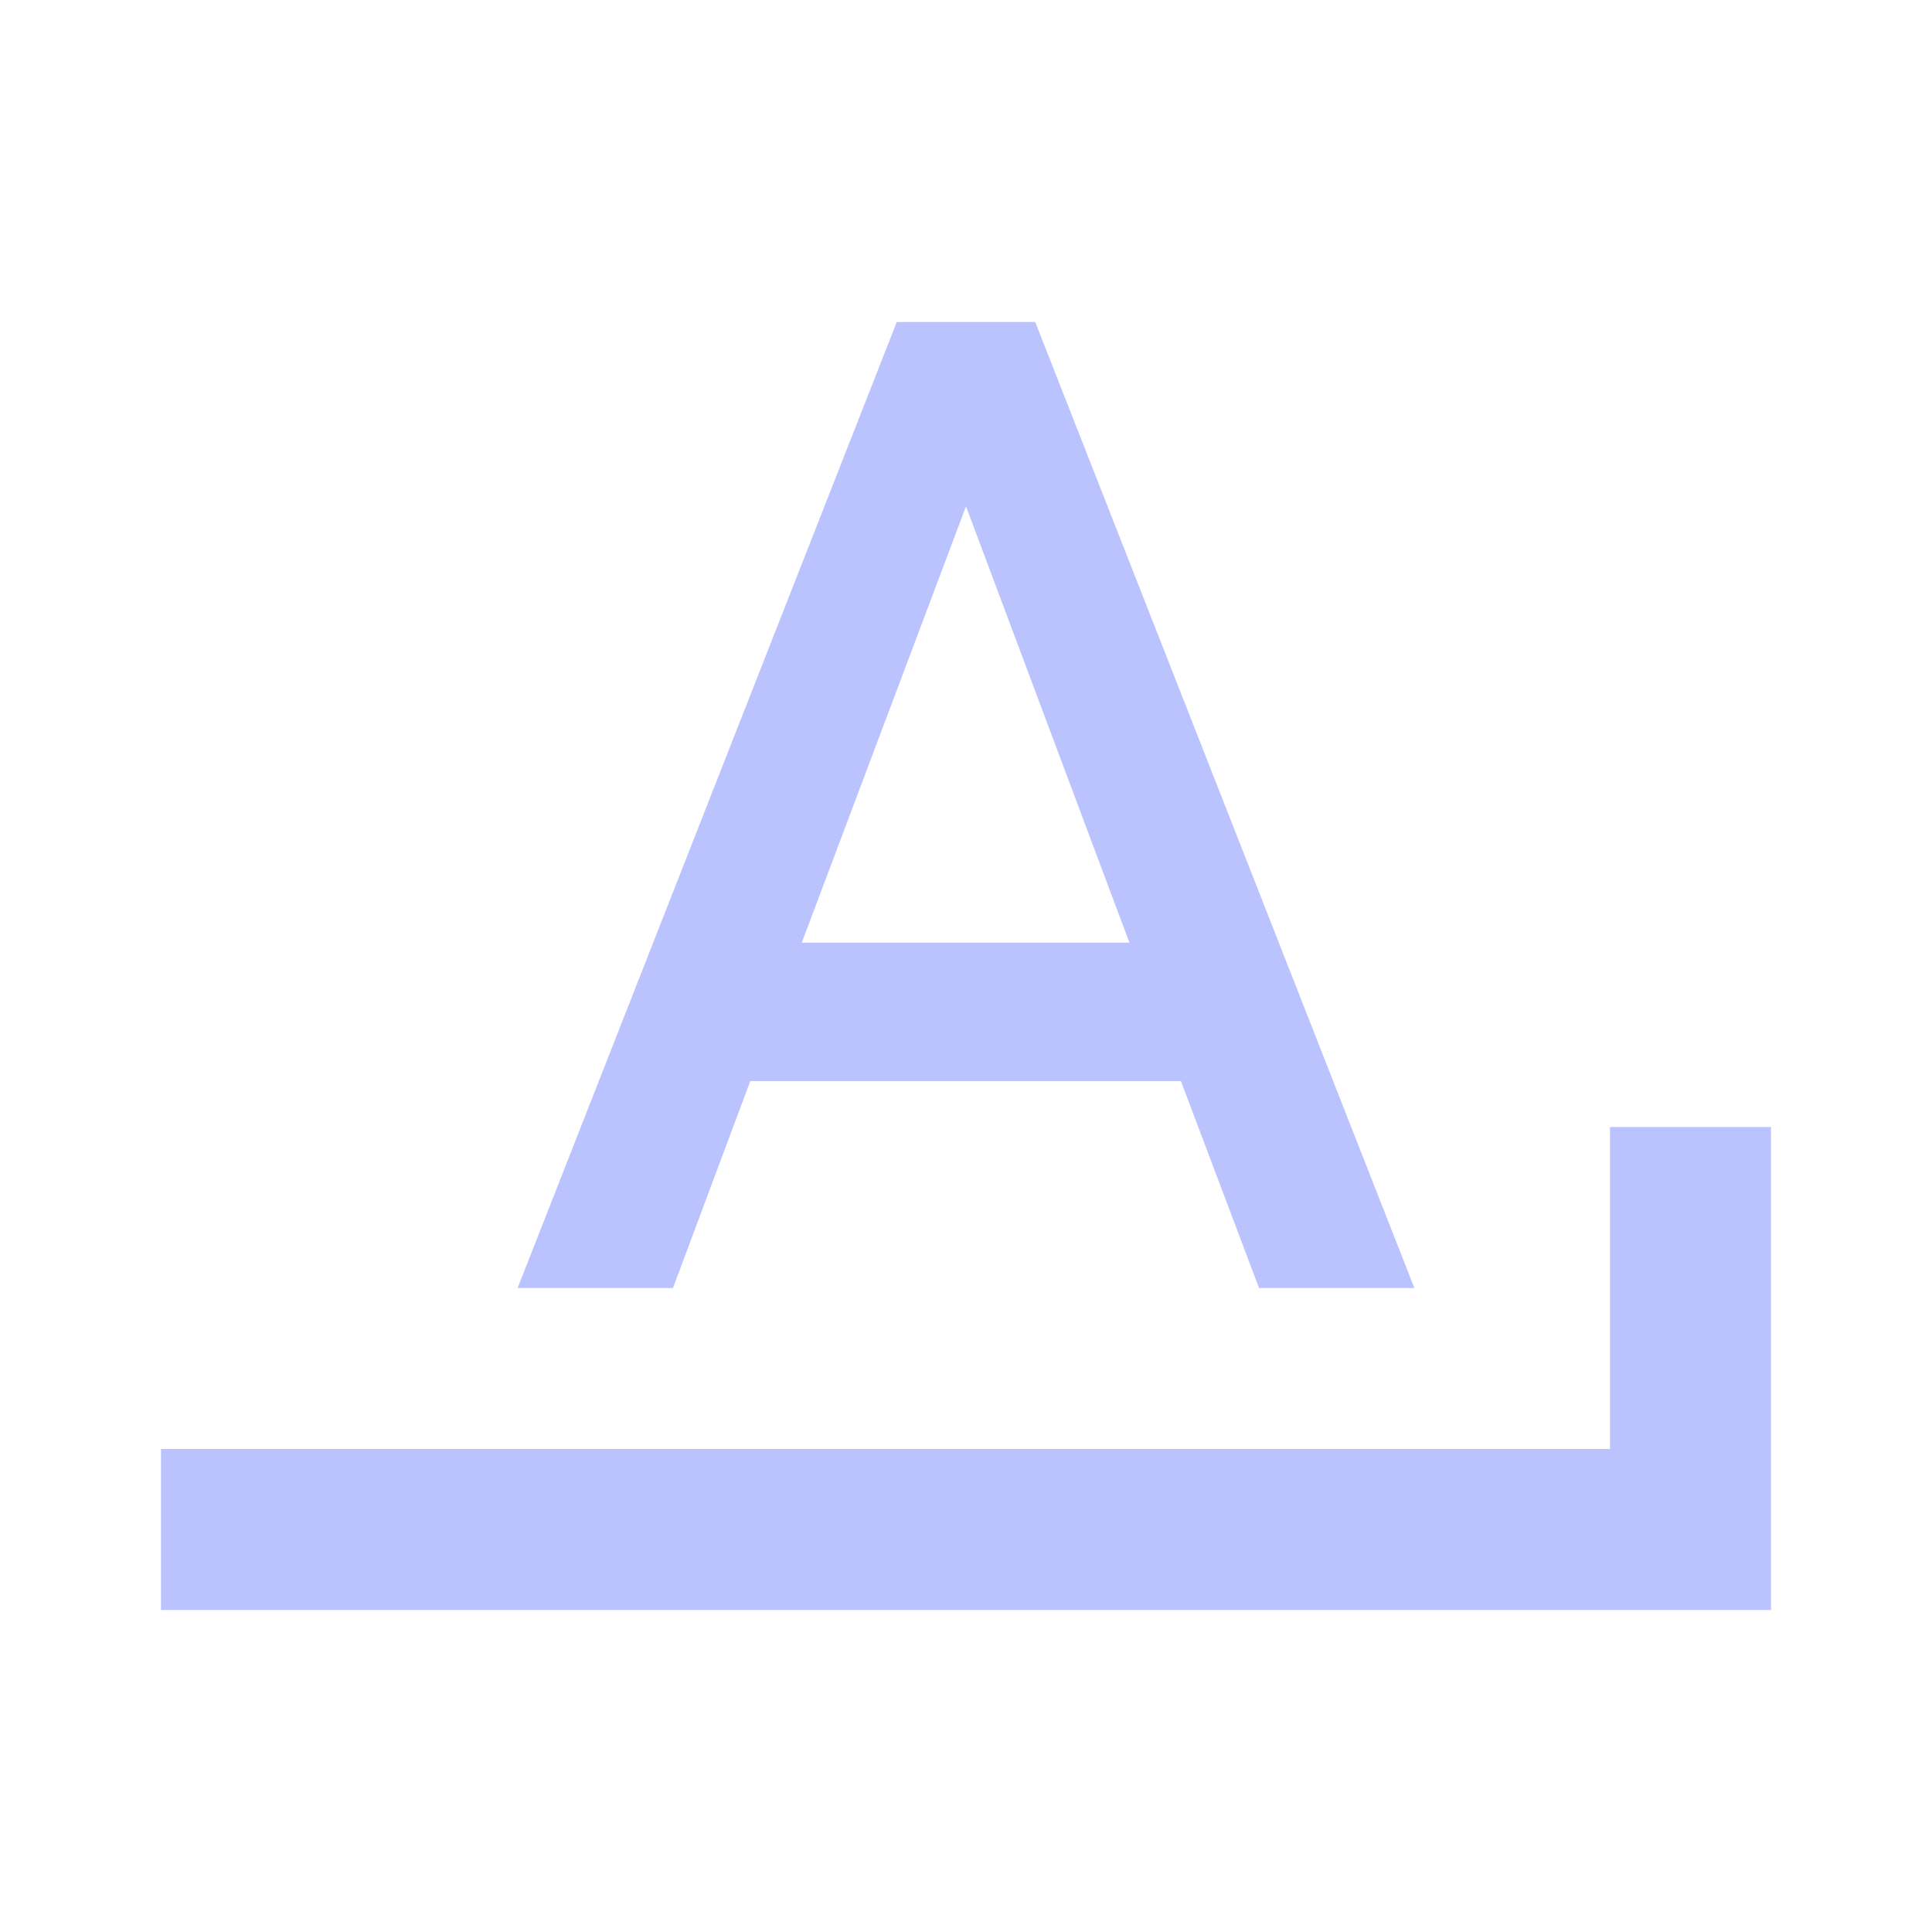
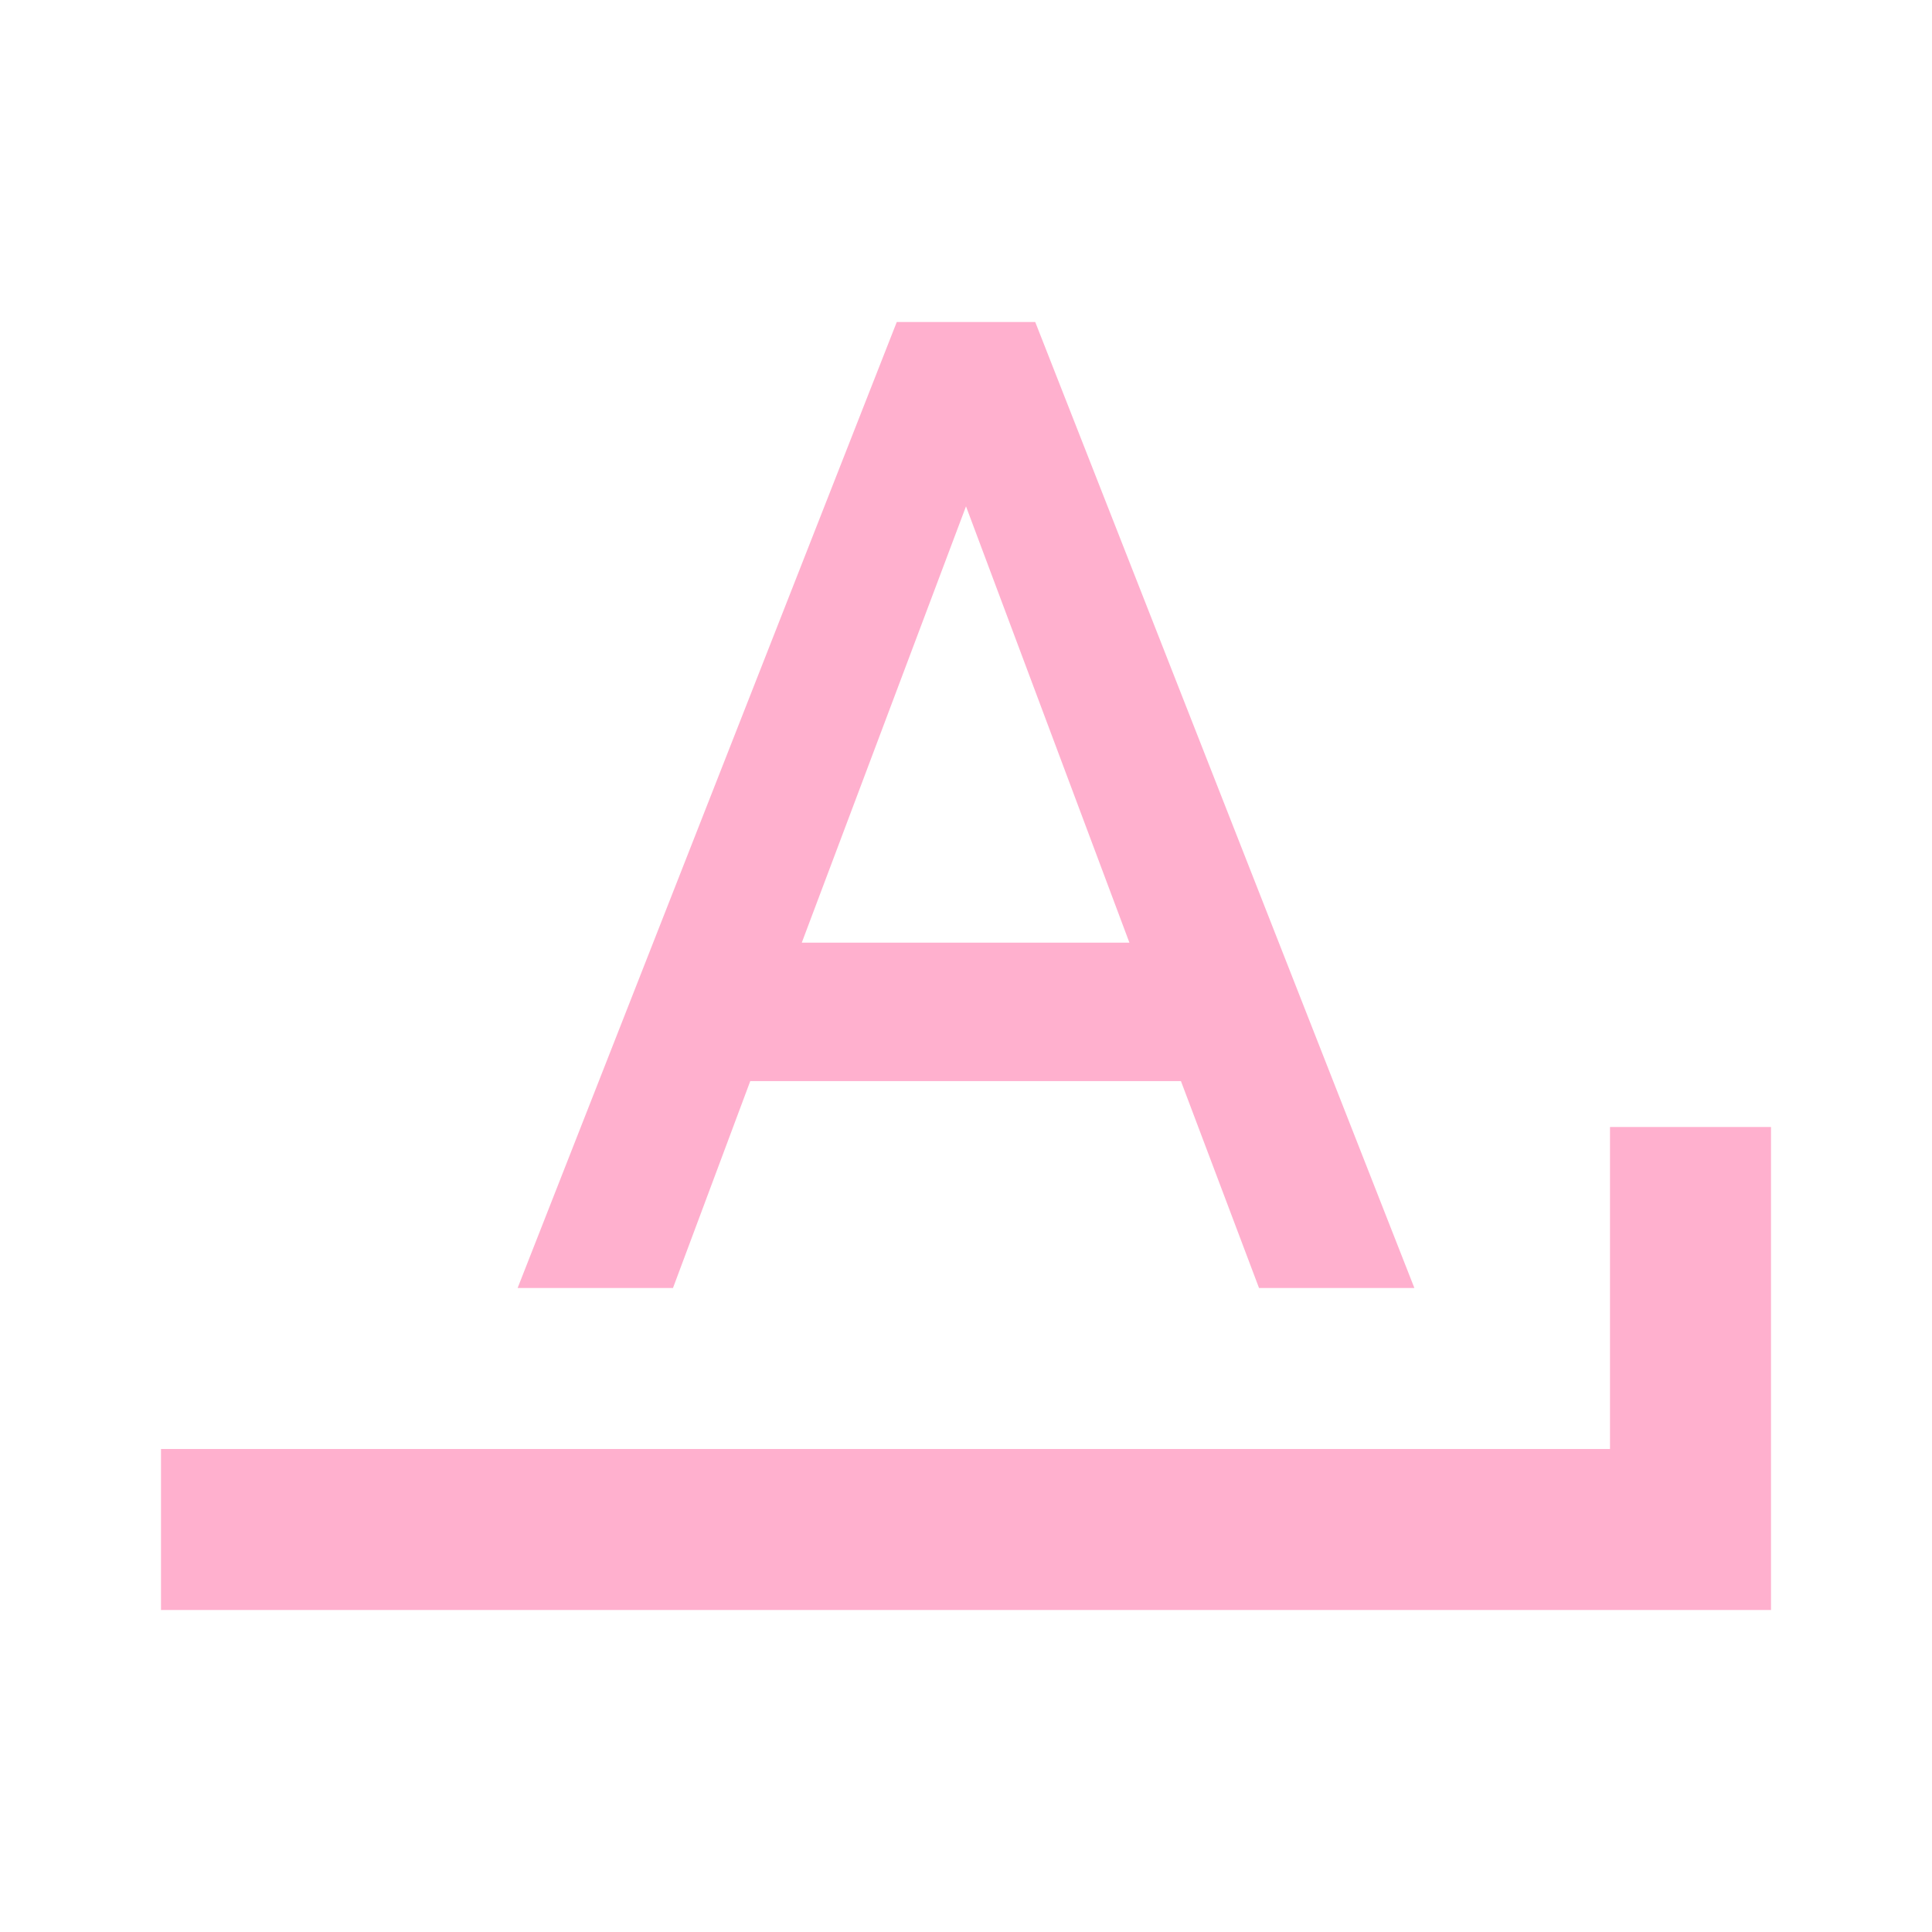
- <svg xmlns="http://www.w3.org/2000/svg" fill="#BBC3FF" preserveAspectRatio="xMidYMid meet" id="mdi-format-letter-ends-with" viewBox="0 0 24 24">
+ <svg xmlns="http://www.w3.org/2000/svg" fill="#FFB0CE" preserveAspectRatio="xMidYMid meet" id="mdi-format-letter-ends-with" viewBox="0 0 24 24">
  <path d="M11.14 4L6.43 16H8.36L9.32 13.43H14.67L15.64 16H17.57L12.86 4M12 6.29L14.03 11.71H9.96M20 14V18H2V20H22V14Z" />
</svg>
